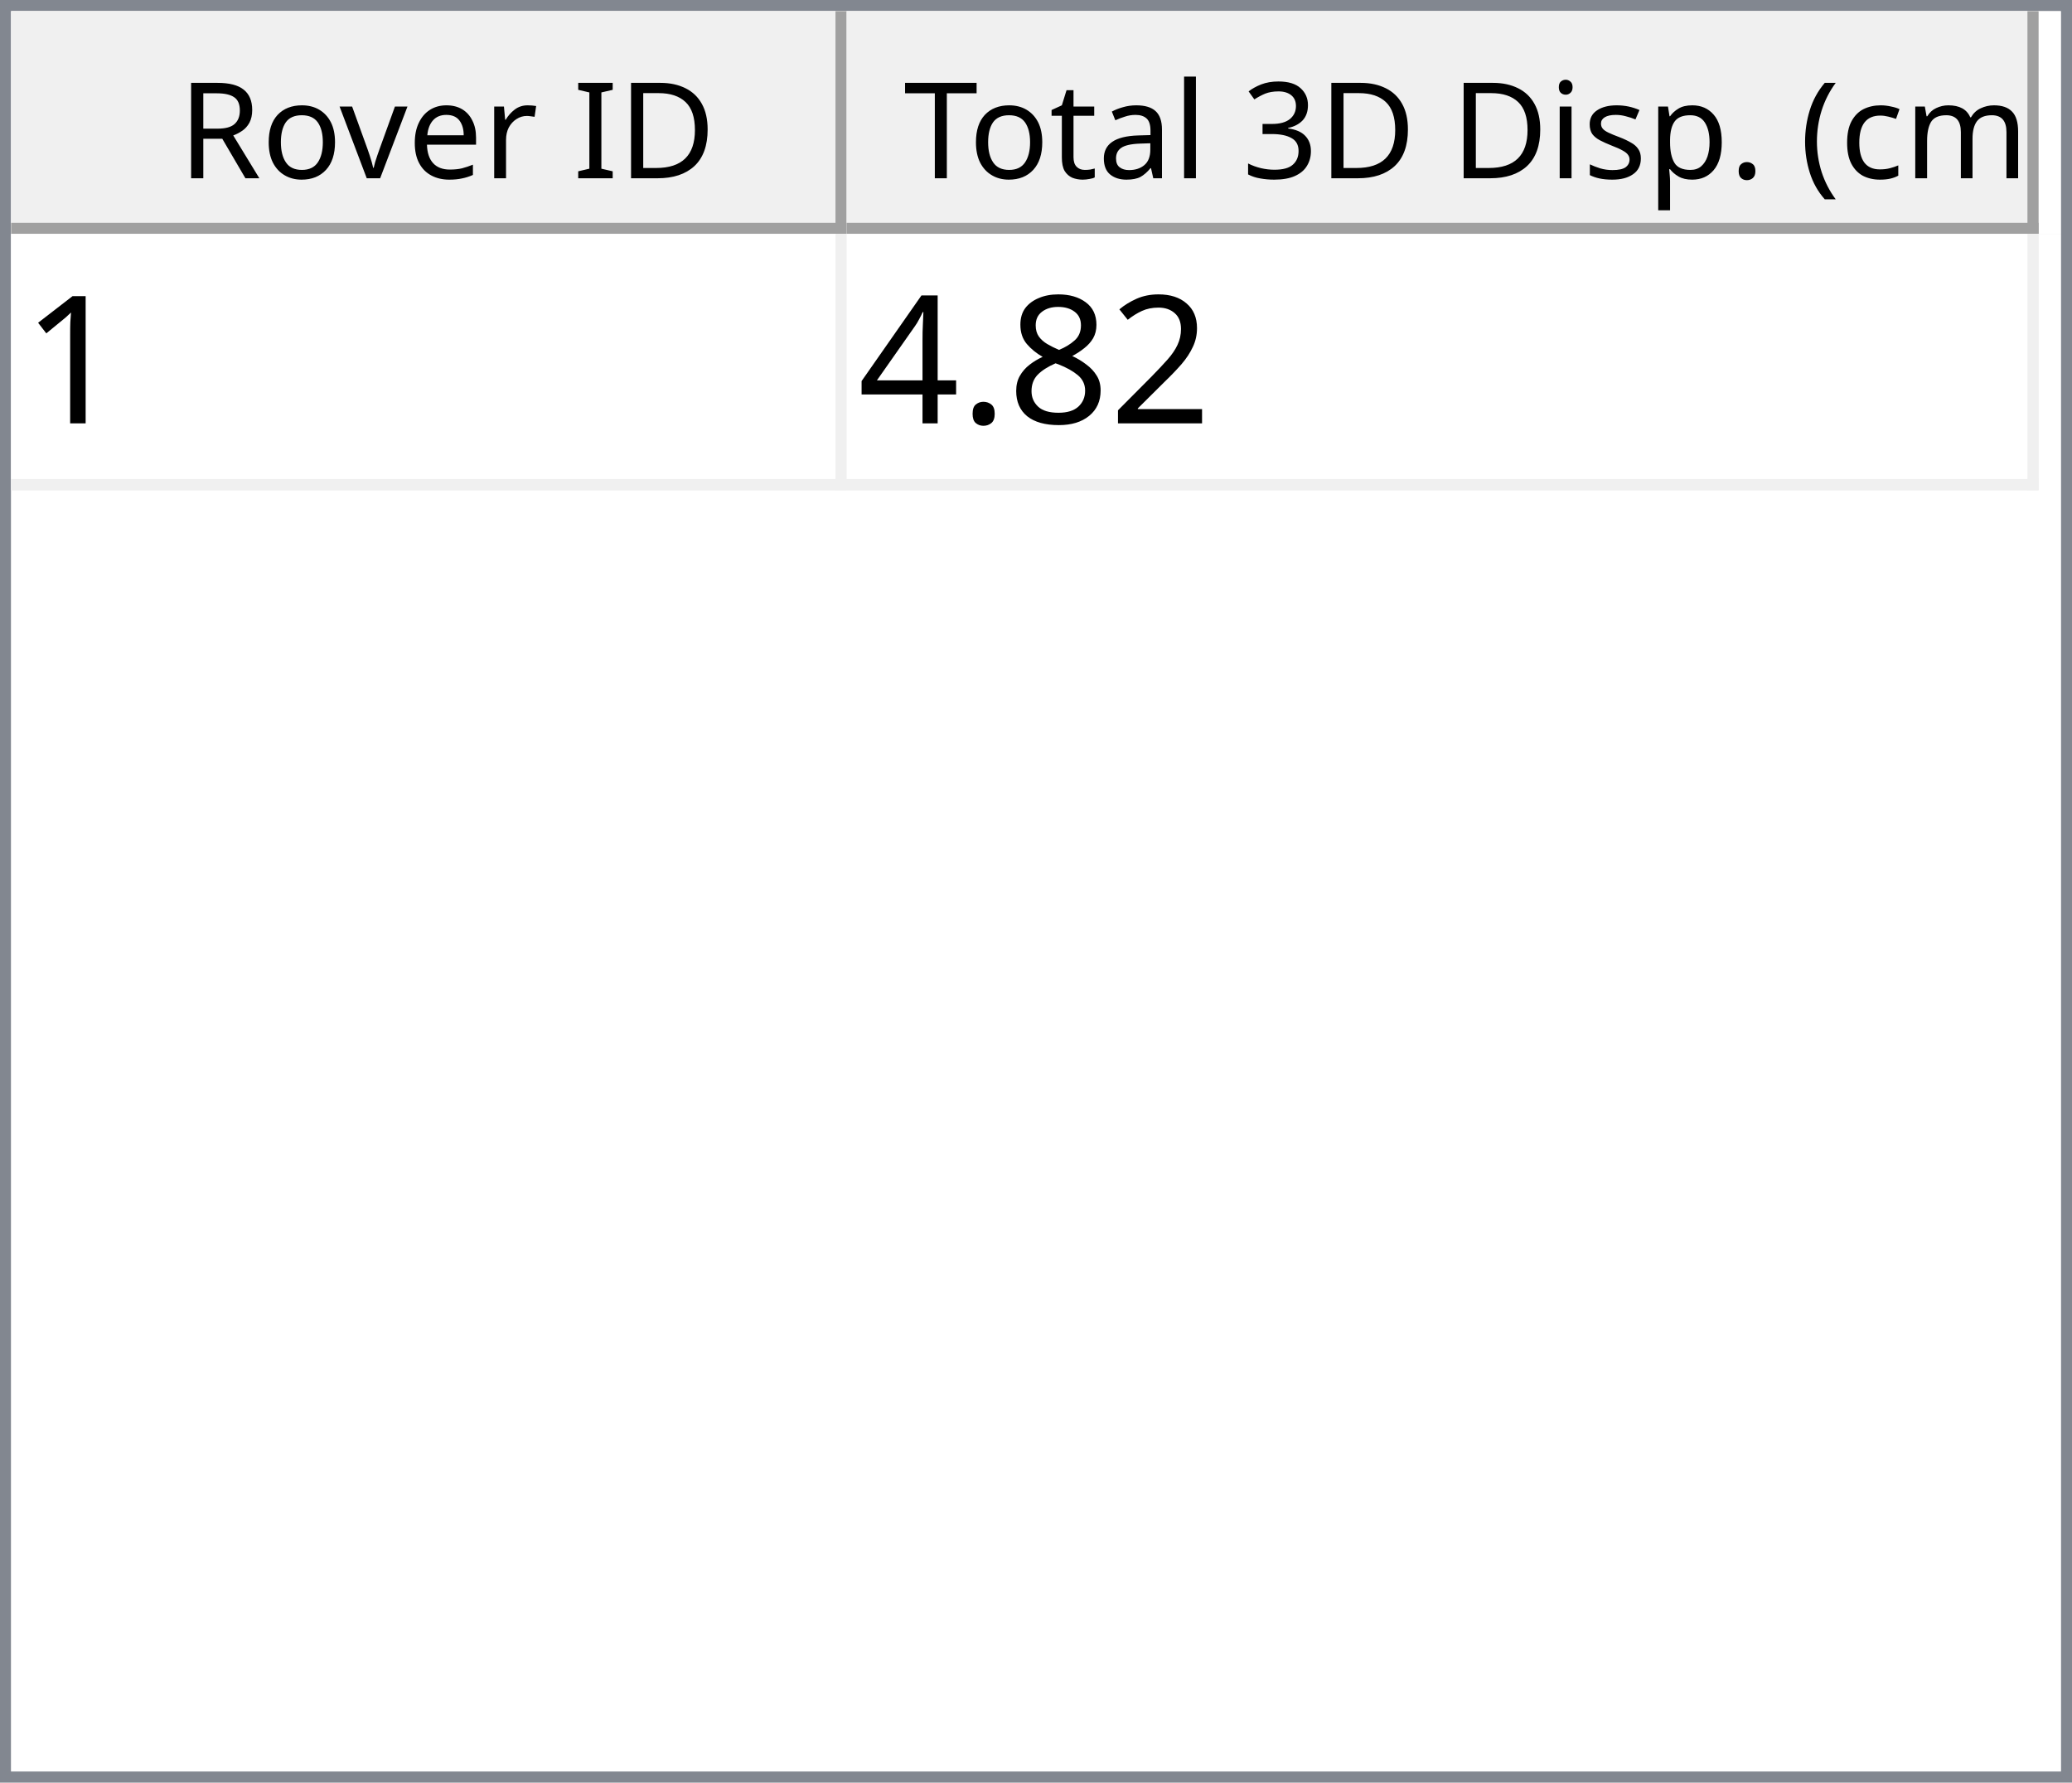
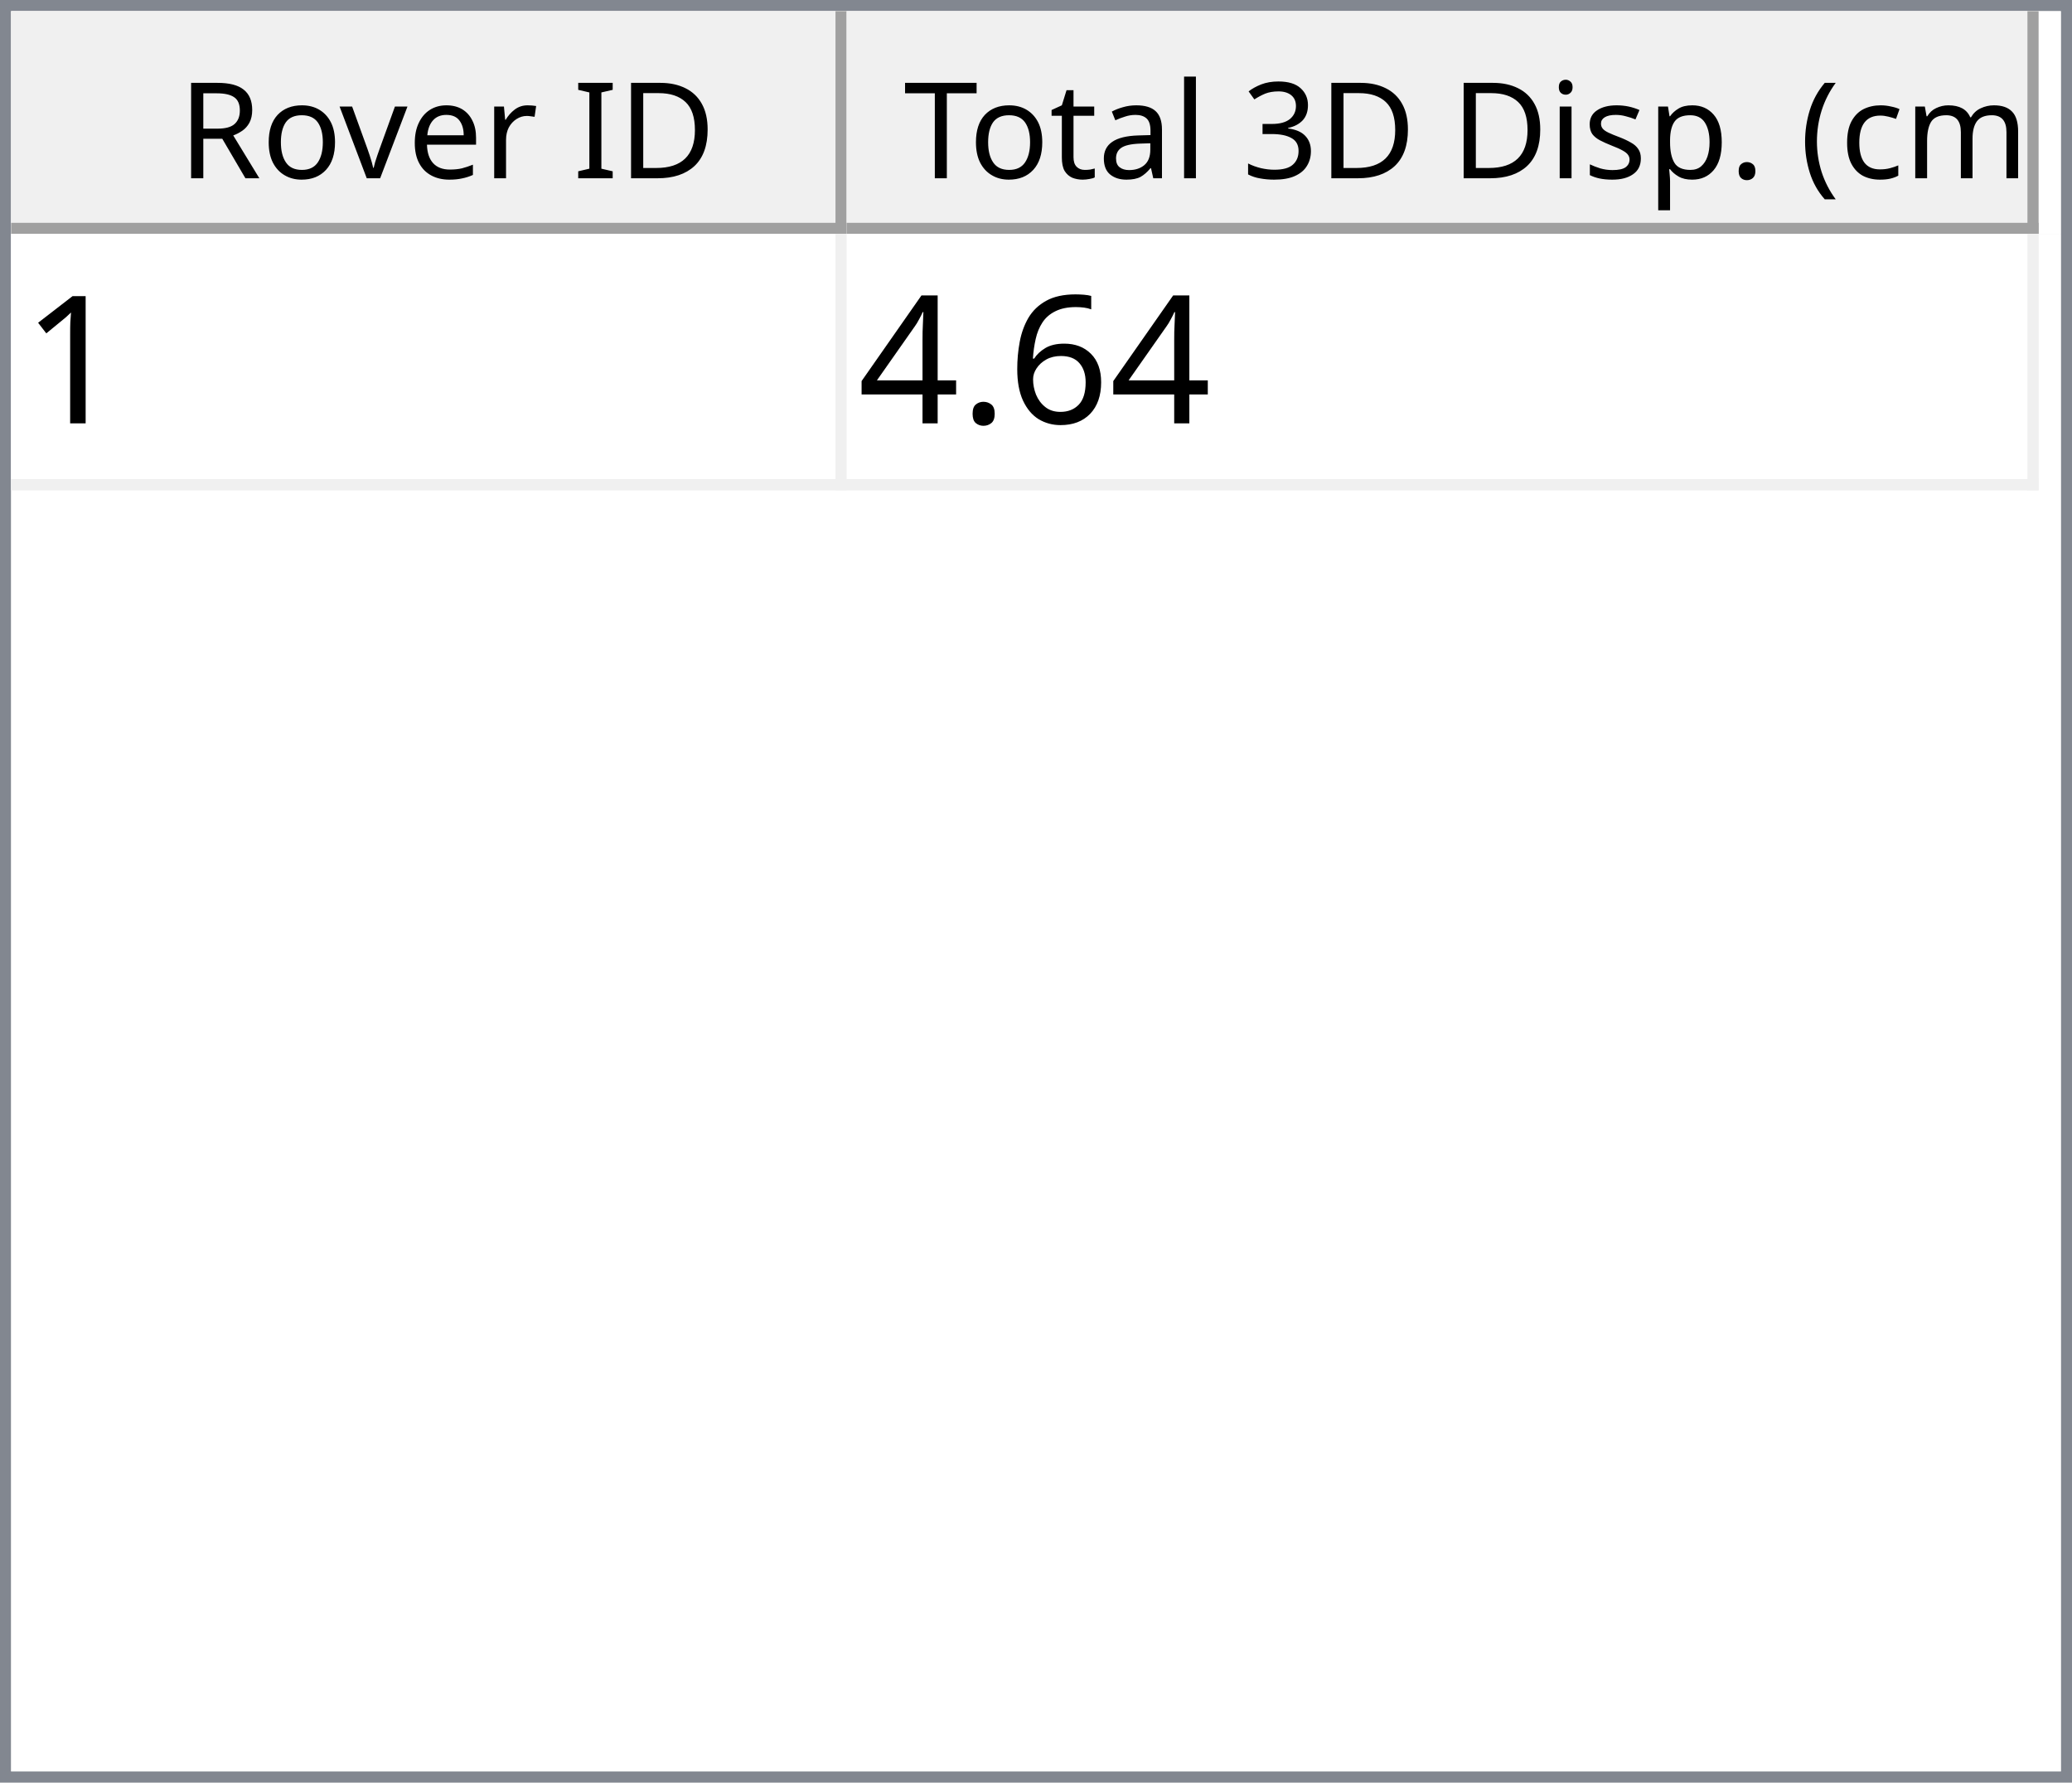
<svg xmlns="http://www.w3.org/2000/svg" style="fill-opacity:1; color-rendering:auto; color-interpolation:auto; text-rendering:auto; stroke:black; stroke-linecap:square; stroke-miterlimit:10; shape-rendering:auto; stroke-opacity:1; fill:black; stroke-dasharray:none; font-weight:normal; stroke-width:1; font-family:'Dialog'; font-style:normal; stroke-linejoin:miter; font-size:12px; stroke-dashoffset:0; image-rendering:auto;" width="186" height="160">
  <defs id="genericDefs" />
  <g>
    <defs id="defs1">
      <clipPath clipPathUnits="userSpaceOnUse" id="clipPath1">
        <path d="M0 0 L186 0 L186 160 L0 160 L0 0 Z" />
      </clipPath>
      <clipPath clipPathUnits="userSpaceOnUse" id="clipPath2">
        <path d="M0 0 L0 160 L186 160 L186 0 Z" />
      </clipPath>
      <clipPath clipPathUnits="userSpaceOnUse" id="clipPath3">
        <path d="M0 0 L0 20 L184 20 L184 0 Z" />
      </clipPath>
      <clipPath clipPathUnits="userSpaceOnUse" id="clipPath4">
        <path d="M0 0 L0 20 L75 20 L75 0 Z" />
      </clipPath>
      <clipPath clipPathUnits="userSpaceOnUse" id="clipPath5">
        <path d="M1 1 L1 19 L74 19 L74 1 Z" />
      </clipPath>
      <clipPath clipPathUnits="userSpaceOnUse" id="clipPath6">
        <path d="M0 0 L0 18 L73 18 L73 0 Z" />
      </clipPath>
      <clipPath clipPathUnits="userSpaceOnUse" id="clipPath7">
        <path d="M-0.5 -0.5 L-0.5 19.5 L74.5 19.5 L74.5 -0.5 Z" />
      </clipPath>
      <clipPath clipPathUnits="userSpaceOnUse" id="clipPath8">
        <path d="M0 0 L0 20 L107 20 L107 0 Z" />
      </clipPath>
      <clipPath clipPathUnits="userSpaceOnUse" id="clipPath9">
        <path d="M1 1 L1 19 L106 19 L106 1 Z" />
      </clipPath>
      <clipPath clipPathUnits="userSpaceOnUse" id="clipPath10">
        <path d="M0 0 L0 18 L105 18 L105 0 Z" />
      </clipPath>
      <clipPath clipPathUnits="userSpaceOnUse" id="clipPath11">
        <path d="M-0.5 -0.5 L-0.5 19.5 L106.5 19.5 L106.5 -0.5 Z" />
      </clipPath>
      <clipPath clipPathUnits="userSpaceOnUse" id="clipPath12">
        <path d="M0 0 L0 138 L184 138 L184 0 Z" />
      </clipPath>
      <clipPath clipPathUnits="userSpaceOnUse" id="clipPath13">
        <path d="M0 0 L0 23 L182 23 L182 0 Z" />
      </clipPath>
      <clipPath clipPathUnits="userSpaceOnUse" id="clipPath14">
        <path d="M-0.5 -0.5 L-0.5 22.5 L181.5 22.5 L181.5 -0.5 Z" />
      </clipPath>
      <clipPath clipPathUnits="userSpaceOnUse" id="clipPath15">
        <path d="M0 0 L0 22 L74 22 L74 0 Z" />
      </clipPath>
      <clipPath clipPathUnits="userSpaceOnUse" id="clipPath16">
        <path d="M0 0 L0 22 L106 22 L106 0 Z" />
      </clipPath>
      <font horiz-adv-x="64.551" id="font1">
        <font-face ascent="107.91" descent="25.098" units-per-em="100" style="font-style:normal; font-family:Segoe UI; font-weight:normal;" />
        <missing-glyph horiz-adv-x="64.551" d="M8.109 0 L8.109 68.266 L56.453 68.266 L56.453 0 L8.109 0 ZM15.328 7.234 L49.219 7.234 L49.219 61.031 L15.328 61.031 L15.328 7.234 Z" />
        <glyph unicode="D" horiz-adv-x="70.117" d="M9.188 0 L9.188 70.016 L28.516 70.016 Q65.531 70.016 65.531 35.891 Q65.531 19.672 55.25 9.836 Q44.969 0 27.734 0 L9.188 0 ZM17.391 62.594 L17.391 7.422 L27.828 7.422 Q41.609 7.422 49.273 14.797 Q56.938 22.172 56.938 35.688 Q56.938 62.594 28.328 62.594 L17.391 62.594 Z" />
        <glyph unicode="I" horiz-adv-x="26.611" d="M17.391 0 L9.188 0 L9.188 70.016 L17.391 70.016 L17.391 0 Z" />
        <glyph unicode=" " horiz-adv-x="27.393" d="" />
        <glyph unicode="r" horiz-adv-x="34.766" d="M34.188 41.891 Q32.078 43.5 28.125 43.5 Q23 43.5 19.555 38.672 Q16.109 33.844 16.109 25.484 L16.109 0 L8.109 0 L8.109 50 L16.109 50 L16.109 39.703 L16.312 39.703 Q18.016 44.969 21.531 47.922 Q25.047 50.875 29.391 50.875 Q32.516 50.875 34.188 50.203 L34.188 41.891 Z" />
        <glyph unicode="e" horiz-adv-x="52.295" d="M48.297 23 L12.984 23 Q13.188 14.656 17.484 10.109 Q21.781 5.562 29.297 5.562 Q37.75 5.562 44.828 11.141 L44.828 3.609 Q38.234 -1.172 27.391 -1.172 Q16.797 -1.172 10.742 5.641 Q4.688 12.453 4.688 24.812 Q4.688 36.469 11.305 43.82 Q17.922 51.172 27.734 51.172 Q37.547 51.172 42.922 44.828 Q48.297 38.484 48.297 27.203 L48.297 23 ZM40.094 29.781 Q40.047 36.719 36.75 40.578 Q33.453 44.438 27.594 44.438 Q21.922 44.438 17.969 40.383 Q14.016 36.328 13.094 29.781 L40.094 29.781 Z" />
        <glyph unicode="v" horiz-adv-x="47.9" d="M47.406 50 L27.484 0 L19.625 0 L0.688 50 L9.469 50 L22.172 13.672 Q23.578 9.672 23.922 6.688 L24.125 6.688 Q24.609 10.453 25.688 13.484 L38.969 50 L47.406 50 Z" />
        <glyph unicode="o" horiz-adv-x="58.594" d="M29 -1.172 Q17.922 -1.172 11.305 5.836 Q4.688 12.844 4.688 24.422 Q4.688 37.016 11.57 44.094 Q18.453 51.172 30.172 51.172 Q41.359 51.172 47.633 44.289 Q53.906 37.406 53.906 25.203 Q53.906 13.234 47.141 6.031 Q40.375 -1.172 29 -1.172 ZM29.594 44.438 Q21.875 44.438 17.383 39.188 Q12.891 33.938 12.891 24.703 Q12.891 15.828 17.43 10.695 Q21.969 5.562 29.594 5.562 Q37.359 5.562 41.531 10.594 Q45.703 15.625 45.703 24.906 Q45.703 34.281 41.531 39.359 Q37.359 44.438 29.594 44.438 Z" />
        <glyph unicode="R" horiz-adv-x="59.814" d="M59.375 0 L49.609 0 L37.891 19.625 Q36.281 22.359 34.766 24.289 Q33.25 26.219 31.664 27.438 Q30.078 28.656 28.25 29.219 Q26.422 29.781 24.125 29.781 L17.391 29.781 L17.391 0 L9.188 0 L9.188 70.016 L30.078 70.016 Q34.672 70.016 38.555 68.867 Q42.438 67.719 45.289 65.375 Q48.141 63.031 49.758 59.547 Q51.375 56.062 51.375 51.375 Q51.375 47.703 50.273 44.656 Q49.172 41.609 47.148 39.211 Q45.125 36.812 42.266 35.133 Q39.406 33.453 35.844 32.516 L35.844 32.328 Q37.594 31.547 38.891 30.547 Q40.188 29.547 41.359 28.18 Q42.531 26.812 43.68 25.078 Q44.828 23.344 46.234 21.047 L59.375 0 ZM17.391 62.594 L17.391 37.203 L28.516 37.203 Q31.594 37.203 34.203 38.133 Q36.812 39.062 38.719 40.797 Q40.625 42.531 41.703 45.047 Q42.781 47.562 42.781 50.688 Q42.781 56.297 39.141 59.445 Q35.5 62.594 28.609 62.594 L17.391 62.594 Z" />
        <glyph unicode=")" horiz-adv-x="30.176" d="M8.297 -15.922 L1.172 -15.922 Q16.406 2.344 16.406 26.812 Q16.406 51.469 1.078 70.016 L8.297 70.016 Q23.531 52.156 23.531 26.703 Q23.531 1.375 8.297 -15.922 Z" />
        <glyph unicode="m" horiz-adv-x="86.133" d="M79.109 0 L71.094 0 L71.094 28.719 Q71.094 37.016 68.531 40.727 Q65.969 44.438 59.906 44.438 Q54.781 44.438 51.195 39.75 Q47.609 35.062 47.609 28.516 L47.609 0 L39.594 0 L39.594 29.688 Q39.594 44.438 28.219 44.438 Q22.953 44.438 19.531 40.016 Q16.109 35.594 16.109 28.516 L16.109 0 L8.109 0 L8.109 50 L16.109 50 L16.109 42.094 L16.312 42.094 Q21.625 51.172 31.844 51.172 Q36.969 51.172 40.773 48.312 Q44.578 45.453 46 40.828 Q51.562 51.172 62.594 51.172 Q79.109 51.172 79.109 30.812 L79.109 0 Z" />
        <glyph unicode="c" horiz-adv-x="46.191" d="M42.188 2.297 Q36.422 -1.172 28.516 -1.172 Q17.828 -1.172 11.258 5.789 Q4.688 12.75 4.688 23.828 Q4.688 36.188 11.766 43.68 Q18.844 51.172 30.672 51.172 Q37.25 51.172 42.281 48.734 L42.281 40.531 Q36.719 44.438 30.375 44.438 Q22.703 44.438 17.797 38.945 Q12.891 33.453 12.891 24.516 Q12.891 15.719 17.508 10.641 Q22.125 5.562 29.891 5.562 Q36.422 5.562 42.188 9.906 L42.188 2.297 Z" />
        <glyph unicode="(" horiz-adv-x="30.176" d="M29.109 -15.922 L21.969 -15.922 Q6.844 1.375 6.844 26.703 Q6.844 52.156 21.969 70.016 L29.203 70.016 Q13.875 51.469 13.875 26.812 Q13.875 2.344 29.109 -15.922 Z" />
        <glyph unicode="." horiz-adv-x="21.68" d="M10.891 -1.078 Q8.641 -1.078 7.055 0.539 Q5.469 2.156 5.469 4.391 Q5.469 6.641 7.055 8.273 Q8.641 9.906 10.891 9.906 Q13.188 9.906 14.797 8.273 Q16.406 6.641 16.406 4.391 Q16.406 2.156 14.797 0.539 Q13.188 -1.078 10.891 -1.078 Z" />
        <glyph unicode="p" horiz-adv-x="58.789" d="M16.312 7.234 L16.109 7.234 L16.109 -23 L8.109 -23 L8.109 50 L16.109 50 L16.109 41.219 L16.312 41.219 Q22.219 51.172 33.594 51.172 Q43.266 51.172 48.688 44.461 Q54.109 37.75 54.109 26.469 Q54.109 13.922 48 6.375 Q41.891 -1.172 31.297 -1.172 Q21.578 -1.172 16.312 7.234 ZM16.109 27.391 L16.109 20.406 Q16.109 14.203 20.141 9.883 Q24.172 5.562 30.375 5.562 Q37.641 5.562 41.773 11.133 Q45.906 16.703 45.906 26.609 Q45.906 34.969 42.047 39.703 Q38.188 44.438 31.594 44.438 Q24.609 44.438 20.359 39.578 Q16.109 34.719 16.109 27.391 Z" />
        <glyph unicode="s" horiz-adv-x="42.432" d="M5.078 1.812 L5.078 10.406 Q11.625 5.562 19.484 5.562 Q30.031 5.562 30.031 12.594 Q30.031 14.594 29.125 15.992 Q28.219 17.391 26.68 18.461 Q25.141 19.531 23.07 20.383 Q21 21.234 18.609 22.172 Q15.281 23.484 12.766 24.828 Q10.25 26.172 8.57 27.859 Q6.891 29.547 6.031 31.695 Q5.172 33.844 5.172 36.719 Q5.172 40.234 6.789 42.945 Q8.406 45.656 11.086 47.484 Q13.766 49.312 17.211 50.242 Q20.656 51.172 24.312 51.172 Q30.812 51.172 35.938 48.922 L35.938 40.828 Q30.422 44.438 23.25 44.438 Q21 44.438 19.195 43.922 Q17.391 43.406 16.094 42.477 Q14.797 41.547 14.086 40.258 Q13.375 38.969 13.375 37.406 Q13.375 35.453 14.086 34.133 Q14.797 32.812 16.164 31.789 Q17.531 30.766 19.484 29.938 Q21.438 29.109 23.922 28.125 Q27.25 26.859 29.883 25.516 Q32.516 24.172 34.375 22.484 Q36.234 20.797 37.234 18.602 Q38.234 16.406 38.234 13.375 Q38.234 9.672 36.602 6.938 Q34.969 4.203 32.234 2.398 Q29.5 0.594 25.93 -0.289 Q22.359 -1.172 18.453 -1.172 Q10.75 -1.172 5.078 1.812 Z" />
        <glyph unicode="i" horiz-adv-x="24.219" d="M12.203 62.703 Q10.062 62.703 8.547 64.164 Q7.031 65.625 7.031 67.875 Q7.031 70.125 8.547 71.609 Q10.062 73.094 12.203 73.094 Q14.406 73.094 15.945 71.609 Q17.484 70.125 17.484 67.875 Q17.484 65.719 15.945 64.211 Q14.406 62.703 12.203 62.703 ZM16.109 0 L8.109 0 L8.109 50 L16.109 50 L16.109 0 Z" />
        <glyph unicode="3" horiz-adv-x="53.906" d="M46.531 19.828 Q46.531 15.094 44.75 11.211 Q42.969 7.328 39.719 4.57 Q36.469 1.812 31.93 0.297 Q27.391 -1.219 21.922 -1.219 Q11.922 -1.219 6 2.594 L6 11.188 Q13.094 5.609 22.219 5.609 Q25.875 5.609 28.828 6.539 Q31.781 7.469 33.906 9.227 Q36.031 10.984 37.18 13.477 Q38.328 15.969 38.328 19.094 Q38.328 32.812 18.797 32.812 L12.984 32.812 L12.984 39.594 L18.5 39.594 Q35.797 39.594 35.797 52.484 Q35.797 64.406 22.609 64.406 Q15.188 64.406 8.688 59.422 L8.688 67.188 Q15.375 71.188 24.609 71.188 Q29 71.188 32.57 69.969 Q36.141 68.75 38.68 66.555 Q41.219 64.359 42.609 61.281 Q44 58.203 44 54.5 Q44 40.672 30.031 36.719 L30.031 36.531 Q33.594 36.141 36.625 34.797 Q39.656 33.453 41.852 31.305 Q44.047 29.156 45.289 26.25 Q46.531 23.344 46.531 19.828 Z" />
        <glyph unicode="l" horiz-adv-x="24.219" d="M16.109 0 L8.109 0 L8.109 74.031 L16.109 74.031 L16.109 0 Z" />
        <glyph unicode="a" horiz-adv-x="50.879" d="M43.891 0 L35.891 0 L35.891 7.812 L35.688 7.812 Q30.469 -1.172 20.312 -1.172 Q12.844 -1.172 8.617 2.781 Q4.391 6.734 4.391 13.281 Q4.391 27.297 20.906 29.594 L35.891 31.688 Q35.891 44.438 25.594 44.438 Q16.547 44.438 9.281 38.281 L9.281 46.484 Q16.656 51.172 26.266 51.172 Q43.891 51.172 43.891 32.516 L43.891 0 ZM35.891 25.297 L23.828 23.641 Q18.266 22.859 15.43 20.875 Q12.594 18.891 12.594 13.875 Q12.594 10.203 15.211 7.883 Q17.828 5.562 22.172 5.562 Q28.125 5.562 32.008 9.742 Q35.891 13.922 35.891 20.312 L35.891 25.297 Z" />
        <glyph unicode="t" horiz-adv-x="33.887" d="M31.297 0.484 Q28.469 -1.078 23.828 -1.078 Q10.688 -1.078 10.688 13.578 L10.688 43.172 L2.094 43.172 L2.094 50 L10.688 50 L10.688 62.203 L18.703 64.797 L18.703 50 L31.297 50 L31.297 43.172 L18.703 43.172 L18.703 14.984 Q18.703 9.969 20.414 7.82 Q22.125 5.672 26.078 5.672 Q29.109 5.672 31.297 7.328 L31.297 0.484 Z" />
        <glyph unicode="T" horiz-adv-x="52.393" d="M50.594 62.594 L30.375 62.594 L30.375 0 L22.172 0 L22.172 62.594 L2 62.594 L2 70.016 L50.594 70.016 L50.594 62.594 Z" />
      </font>
      <font horiz-adv-x="75.0" id="font2">
        <font-face ascent="100.537" descent="21.973" units-per-em="100" style="font-style:normal; font-family:sans-serif; font-weight:normal;" />
        <missing-glyph horiz-adv-x="75.0" d="M12.5 0 L12.5 62.5 L62.5 62.5 L62.5 0 L12.5 0 ZM14.062 1.562 L60.938 1.562 L60.938 60.938 L14.062 60.938 L14.062 1.562 Z" />
        <glyph unicode="1" horiz-adv-x="55.615" d="M37.25 0 L28.469 0 L28.469 56 Q25.297 52.984 20.141 49.953 Q14.984 46.922 10.891 45.406 L10.891 53.906 Q18.266 57.375 23.781 62.305 Q29.297 67.234 31.594 71.875 L37.25 71.875 L37.25 0 Z" />
-         <glyph unicode="2" horiz-adv-x="55.615" d="M50.344 8.453 L50.344 0 L3.031 0 Q2.938 3.172 4.047 6.109 Q5.859 10.938 9.836 15.625 Q13.812 20.312 21.344 26.469 Q33.016 36.031 37.117 41.625 Q41.219 47.219 41.219 52.203 Q41.219 57.422 37.477 61.008 Q33.734 64.594 27.734 64.594 Q21.391 64.594 17.578 60.789 Q13.766 56.984 13.719 50.25 L4.688 51.172 Q5.609 61.281 11.664 66.578 Q17.719 71.875 27.938 71.875 Q38.234 71.875 44.242 66.164 Q50.25 60.453 50.25 52 Q50.25 47.703 48.492 43.555 Q46.734 39.406 42.656 34.812 Q38.578 30.219 29.109 22.219 Q21.188 15.578 18.945 13.211 Q16.703 10.844 15.234 8.453 L50.344 8.453 Z" />
-         <glyph unicode="8" horiz-adv-x="55.615" d="M17.672 38.812 Q12.203 40.828 9.57 44.539 Q6.938 48.25 6.938 53.422 Q6.938 61.234 12.555 66.555 Q18.172 71.875 27.484 71.875 Q36.859 71.875 42.578 66.43 Q48.297 60.984 48.297 53.172 Q48.297 48.188 45.68 44.508 Q43.062 40.828 37.75 38.812 Q44.344 36.672 47.781 31.883 Q51.219 27.094 51.219 20.453 Q51.219 11.281 44.727 5.031 Q38.234 -1.219 27.641 -1.219 Q17.047 -1.219 10.547 5.055 Q4.047 11.328 4.047 20.703 Q4.047 27.688 7.594 32.398 Q11.141 37.109 17.672 38.812 ZM15.922 53.719 Q15.922 48.641 19.195 45.414 Q22.469 42.188 27.688 42.188 Q32.766 42.188 36.016 45.383 Q39.266 48.578 39.266 53.219 Q39.266 58.062 35.914 61.359 Q32.562 64.656 27.594 64.656 Q22.562 64.656 19.242 61.43 Q15.922 58.203 15.922 53.719 ZM13.094 20.656 Q13.094 16.891 14.875 13.375 Q16.656 9.859 20.172 7.93 Q23.688 6 27.734 6 Q34.031 6 38.133 10.055 Q42.234 14.109 42.234 20.359 Q42.234 26.703 38.016 30.859 Q33.797 35.016 27.438 35.016 Q21.234 35.016 17.164 30.914 Q13.094 26.812 13.094 20.656 Z" />
+         <glyph unicode="6" horiz-adv-x="55.615" d="M49.75 54.047 L41.016 53.375 Q39.844 58.547 37.703 60.891 Q34.125 64.656 28.906 64.656 Q24.703 64.656 21.531 62.312 Q17.391 59.281 14.992 53.469 Q12.594 47.656 12.5 36.922 Q15.672 41.75 20.266 44.094 Q24.859 46.438 29.891 46.438 Q38.672 46.438 44.852 39.969 Q51.031 33.5 51.031 23.25 Q51.031 16.5 48.125 10.719 Q45.219 4.938 40.141 1.859 Q35.062 -1.219 28.609 -1.219 Q17.625 -1.219 10.695 6.859 Q3.766 14.938 3.766 33.5 Q3.766 54.25 11.422 63.672 Q18.109 71.875 29.438 71.875 Q37.891 71.875 43.289 67.141 Q48.688 62.406 49.75 54.047 ZM13.875 23.188 Q13.875 18.656 15.797 14.508 Q17.719 10.359 21.188 8.18 Q24.656 6 28.469 6 Q34.031 6 38.039 10.492 Q42.047 14.984 42.047 22.703 Q42.047 30.125 38.086 34.398 Q34.125 38.672 28.125 38.672 Q22.172 38.672 18.023 34.398 Q13.875 30.125 13.875 23.188 Z" />
        <glyph unicode="." horiz-adv-x="27.783" d="M9.078 0 L9.078 10.016 L19.094 10.016 L19.094 0 L9.078 0 Z" />
        <glyph unicode="4" horiz-adv-x="55.615" d="M32.328 0 L32.328 17.141 L1.266 17.141 L1.266 25.203 L33.938 71.578 L41.109 71.578 L41.109 25.203 L50.781 25.203 L50.781 17.141 L41.109 17.141 L41.109 0 L32.328 0 ZM32.328 25.203 L32.328 57.469 L9.906 25.203 L32.328 25.203 Z" />
      </font>
    </defs>
    <g style="fill:white; stroke:white;">
      <rect x="0" y="0" width="186" style="clip-path:url(#clipPath1); stroke:none;" height="160" />
    </g>
    <g style="fill:white; text-rendering:optimizeSpeed; color-rendering:optimizeSpeed; image-rendering:optimizeSpeed; shape-rendering:crispEdges; stroke:white; color-interpolation:sRGB;">
      <rect x="0" width="186" height="160" y="0" style="stroke:none;" />
      <path style="stroke:none;" d="M0 160 L186 160 L186 0 L0 0 Z" />
    </g>
    <g style="fill:rgb(240,240,240); font-family:'Segoe UI'; stroke:rgb(240,240,240);">
      <rect x="0" y="0" width="186" style="clip-path:url(#clipPath2); stroke:none;" height="160" />
    </g>
    <g style="fill:rgb(130,135,144); font-family:'Segoe UI'; stroke:rgb(130,135,144);">
      <path d="M0 0 L186 0 L186 160 L0 160 L0 0 ZM1 1 L185 1 L185 159 L1 159 L1 1 Z" style="fill-rule:evenodd; clip-path:url(#clipPath2); stroke:none;" />
    </g>
    <g style="fill:white; font-family:'Segoe UI'; stroke:white;" transform="translate(1,1)">
      <rect x="0" y="0" width="184" style="clip-path:url(#clipPath3); stroke:none;" height="20" />
    </g>
    <g style="fill:rgb(240,240,240); font-family:'Segoe UI'; stroke:rgb(240,240,240);" transform="translate(1,1)">
      <rect x="0" y="0" width="75" style="clip-path:url(#clipPath4); stroke:none;" height="20" />
    </g>
    <g style="font-family:'Segoe UI';" transform="translate(2,2)">
      <text x="14" xml:space="preserve" y="14" style="clip-path:url(#clipPath6); stroke:none;">Rover ID</text>
    </g>
    <g style="fill:rgb(160,160,160); font-family:'Segoe UI'; stroke:rgb(160,160,160); stroke-linejoin:bevel;" transform="translate(1.5,1.5)">
      <line x1="74" x2="74" y1="0" style="fill:none; clip-path:url(#clipPath7);" y2="19" />
    </g>
    <g style="fill:rgb(160,160,160); font-family:'Segoe UI'; stroke:rgb(160,160,160); stroke-linejoin:bevel;" transform="matrix(1,0,0,1,1,1) translate(0.5,0.5)">
      <line x1="0" x2="74" y1="19" style="fill:none; clip-path:url(#clipPath7);" y2="19" />
    </g>
    <g style="fill:rgb(240,240,240); font-family:'Segoe UI'; stroke:rgb(240,240,240);" transform="translate(76,1)">
      <rect x="0" y="0" width="107" style="clip-path:url(#clipPath8); stroke:none;" height="20" />
    </g>
    <g style="font-family:'Segoe UI';" transform="translate(77,2)">
      <text x="1" xml:space="preserve" y="14" style="clip-path:url(#clipPath10); stroke:none;"> Total 3D Disp. (cm)</text>
    </g>
    <g style="fill:rgb(160,160,160); font-family:'Segoe UI'; stroke:rgb(160,160,160); stroke-linejoin:bevel;" transform="translate(76.5,1.5)">
      <line x1="106" x2="106" y1="0" style="fill:none; clip-path:url(#clipPath11);" y2="19" />
    </g>
    <g style="fill:rgb(160,160,160); font-family:'Segoe UI'; stroke:rgb(160,160,160); stroke-linejoin:bevel;" transform="matrix(1,0,0,1,76,1) translate(0.5,0.5)">
      <line x1="0" x2="106" y1="19" style="fill:none; clip-path:url(#clipPath11);" y2="19" />
    </g>
    <g style="fill:white; font-family:'Segoe UI'; stroke:white;" transform="translate(1,21)">
      <rect x="0" y="0" width="184" style="clip-path:url(#clipPath12); stroke:none;" height="138" />
    </g>
    <g style="fill:rgb(240,240,240); font-size:16px; font-family:sans-serif; stroke:rgb(240,240,240);" transform="translate(1,21)">
      <rect x="0" y="0" width="182" style="clip-path:url(#clipPath13); stroke:none;" height="23" />
      <line transform="translate(0.5,0.5)" x1="0" x2="181" y1="22" style="clip-path:url(#clipPath14); fill:none; stroke-linejoin:bevel;" y2="22" />
    </g>
    <g transform="matrix(1,0,0,1,1,21) translate(0.5,0.5)" style="fill:rgb(240,240,240); font-size:16px; font-family:sans-serif; stroke:rgb(240,240,240); stroke-linejoin:bevel;">
      <line x1="74" x2="74" y1="0" style="fill:none; clip-path:url(#clipPath14);" y2="22" />
    </g>
    <g transform="matrix(1,0,0,1,1,21) translate(0.5,0.5)" style="fill:rgb(240,240,240); font-size:16px; font-family:sans-serif; stroke:rgb(240,240,240); stroke-linejoin:bevel;">
      <line x1="181" x2="181" y1="0" style="fill:none; clip-path:url(#clipPath14);" y2="22" />
    </g>
    <g style="fill:white; font-size:16px; font-family:sans-serif; stroke:white;" transform="matrix(1,0,0,1,1,21)">
      <rect x="0" y="0" width="74" style="clip-path:url(#clipPath15); stroke:none;" height="22" />
      <text x="1" y="17" style="fill:black; clip-path:url(#clipPath15); stroke:none;" xml:space="preserve">1</text>
    </g>
    <g style="fill:white; font-size:16px; font-family:sans-serif; stroke:white;" transform="matrix(1,0,0,1,1,21) translate(75,0)">
      <rect x="0" y="0" width="106" style="clip-path:url(#clipPath16); stroke:none;" height="22" />
-       <text x="1" y="17" style="fill:black; clip-path:url(#clipPath16); stroke:none;" xml:space="preserve">4.82</text>
+       <text x="1" y="17" style="fill:black; clip-path:url(#clipPath16); stroke:none;" xml:space="preserve">4.64</text>
    </g>
  </g>
</svg>
